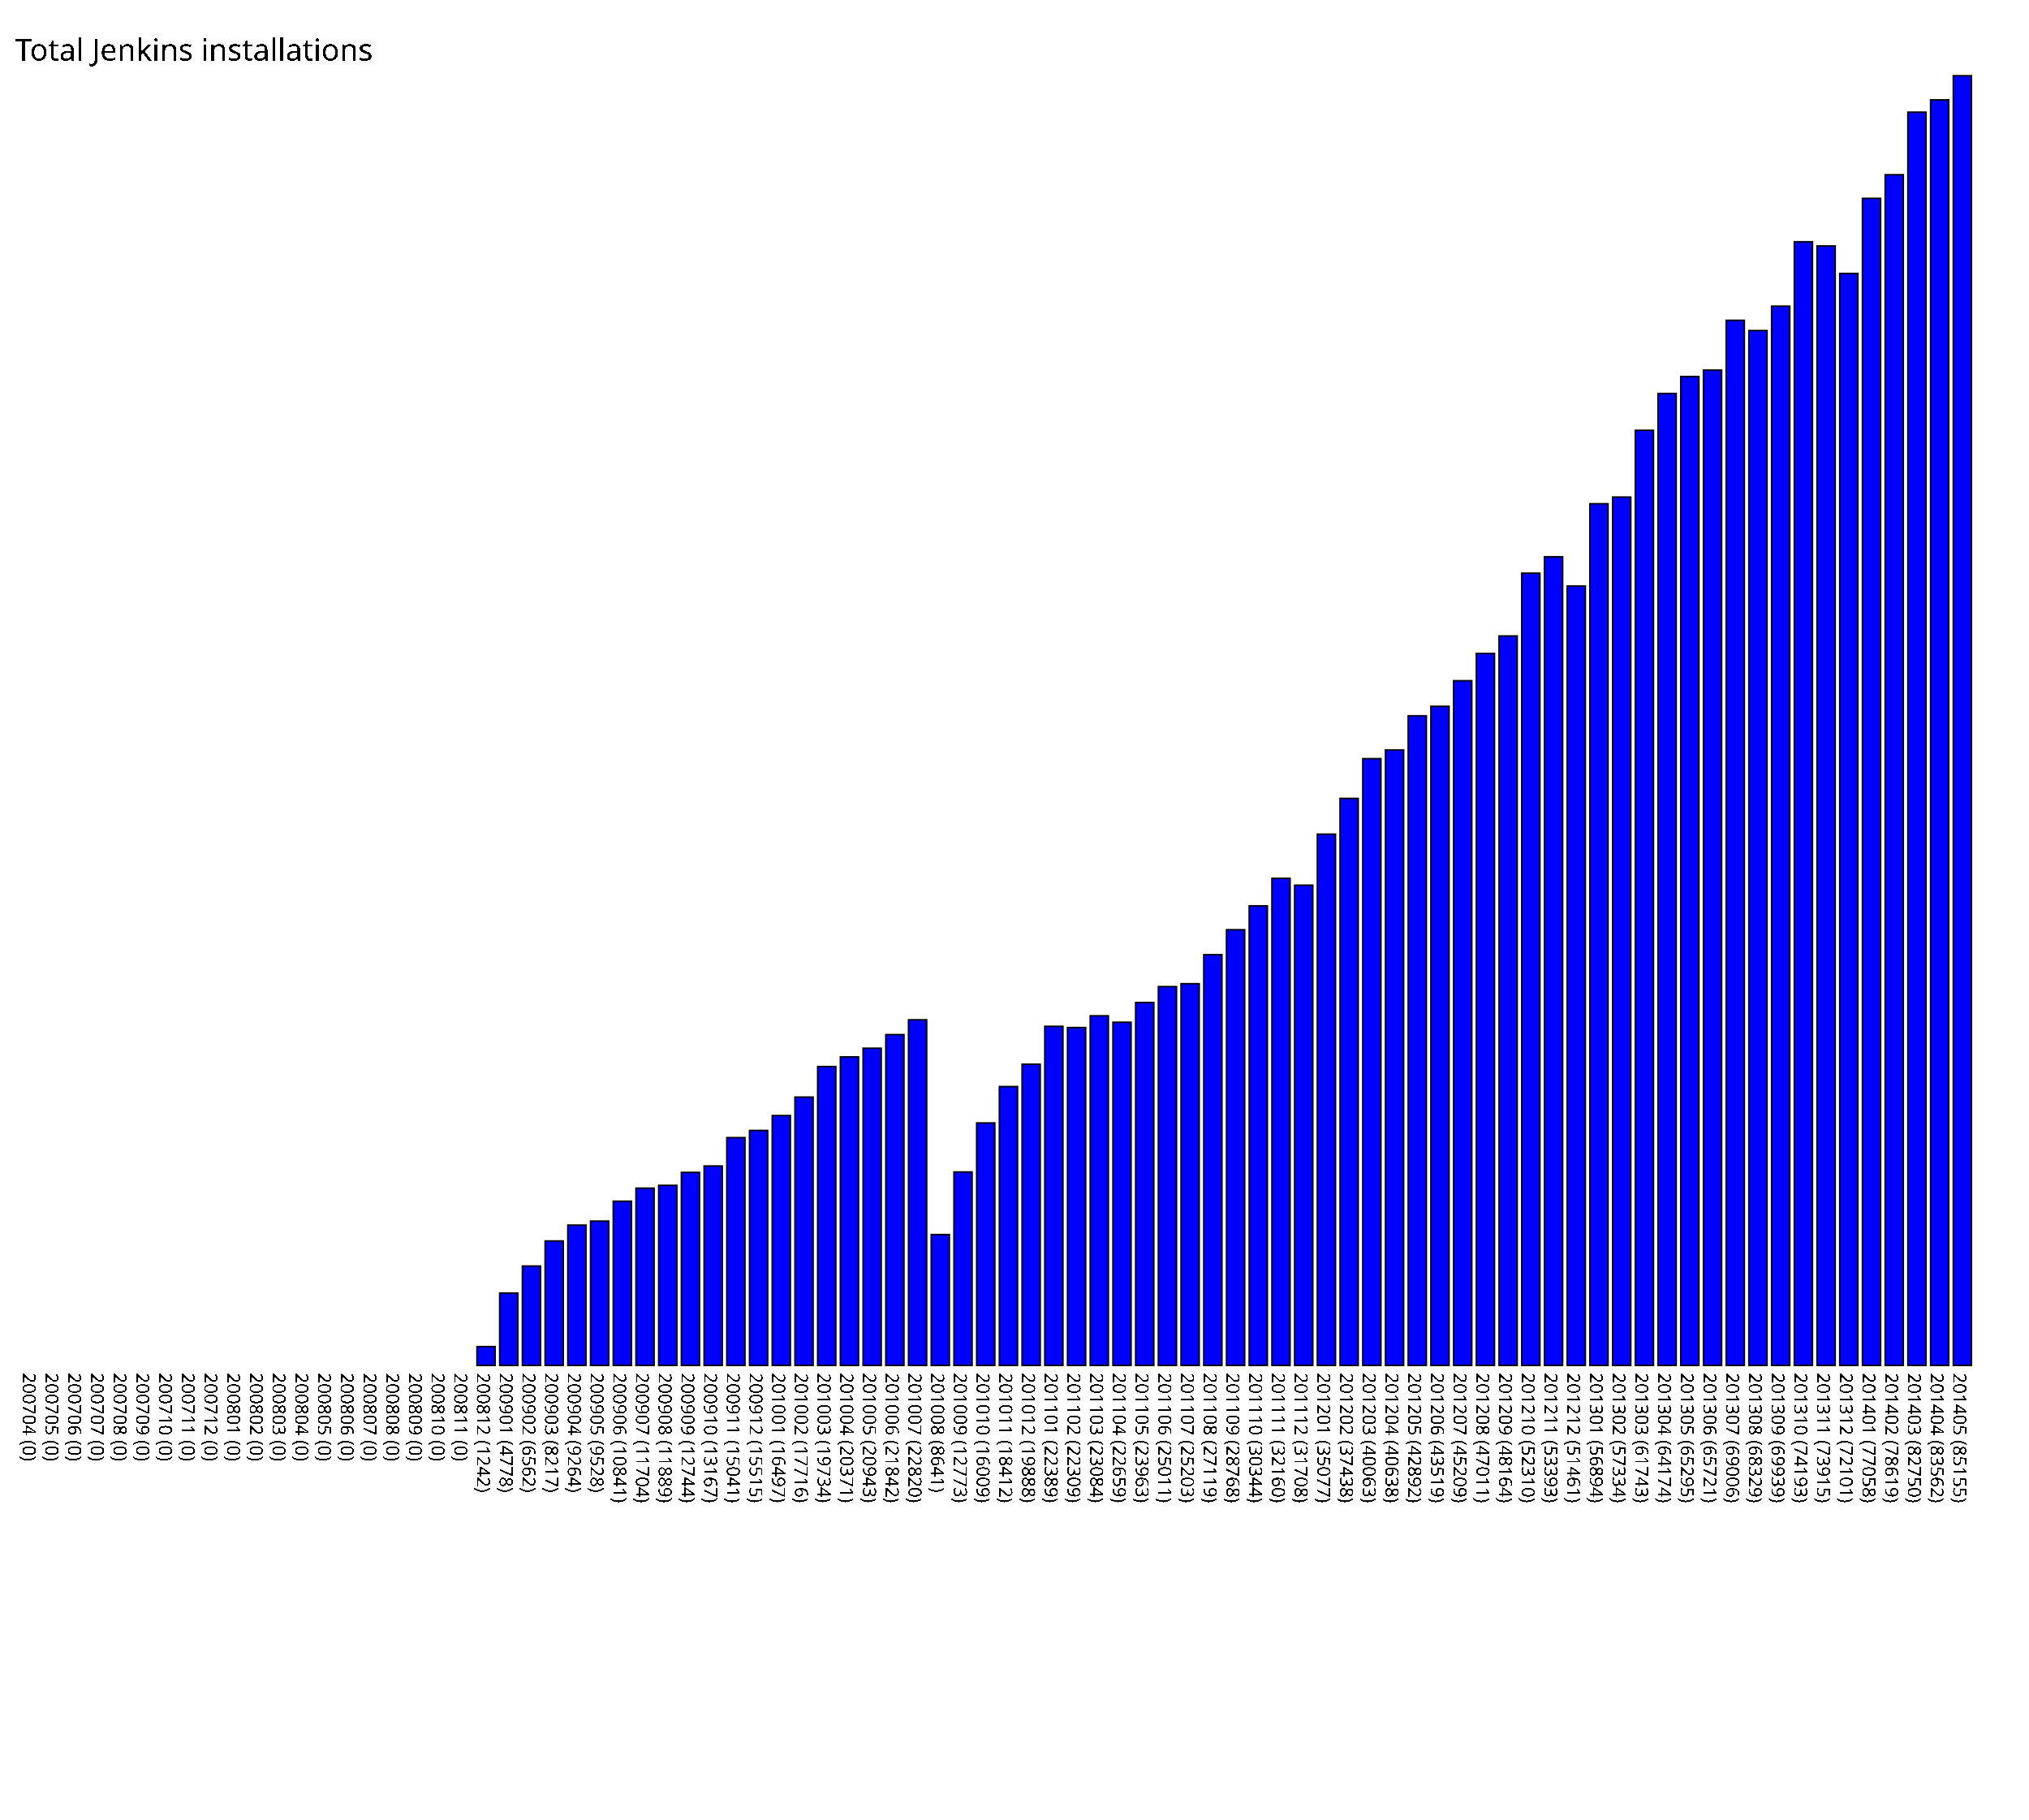
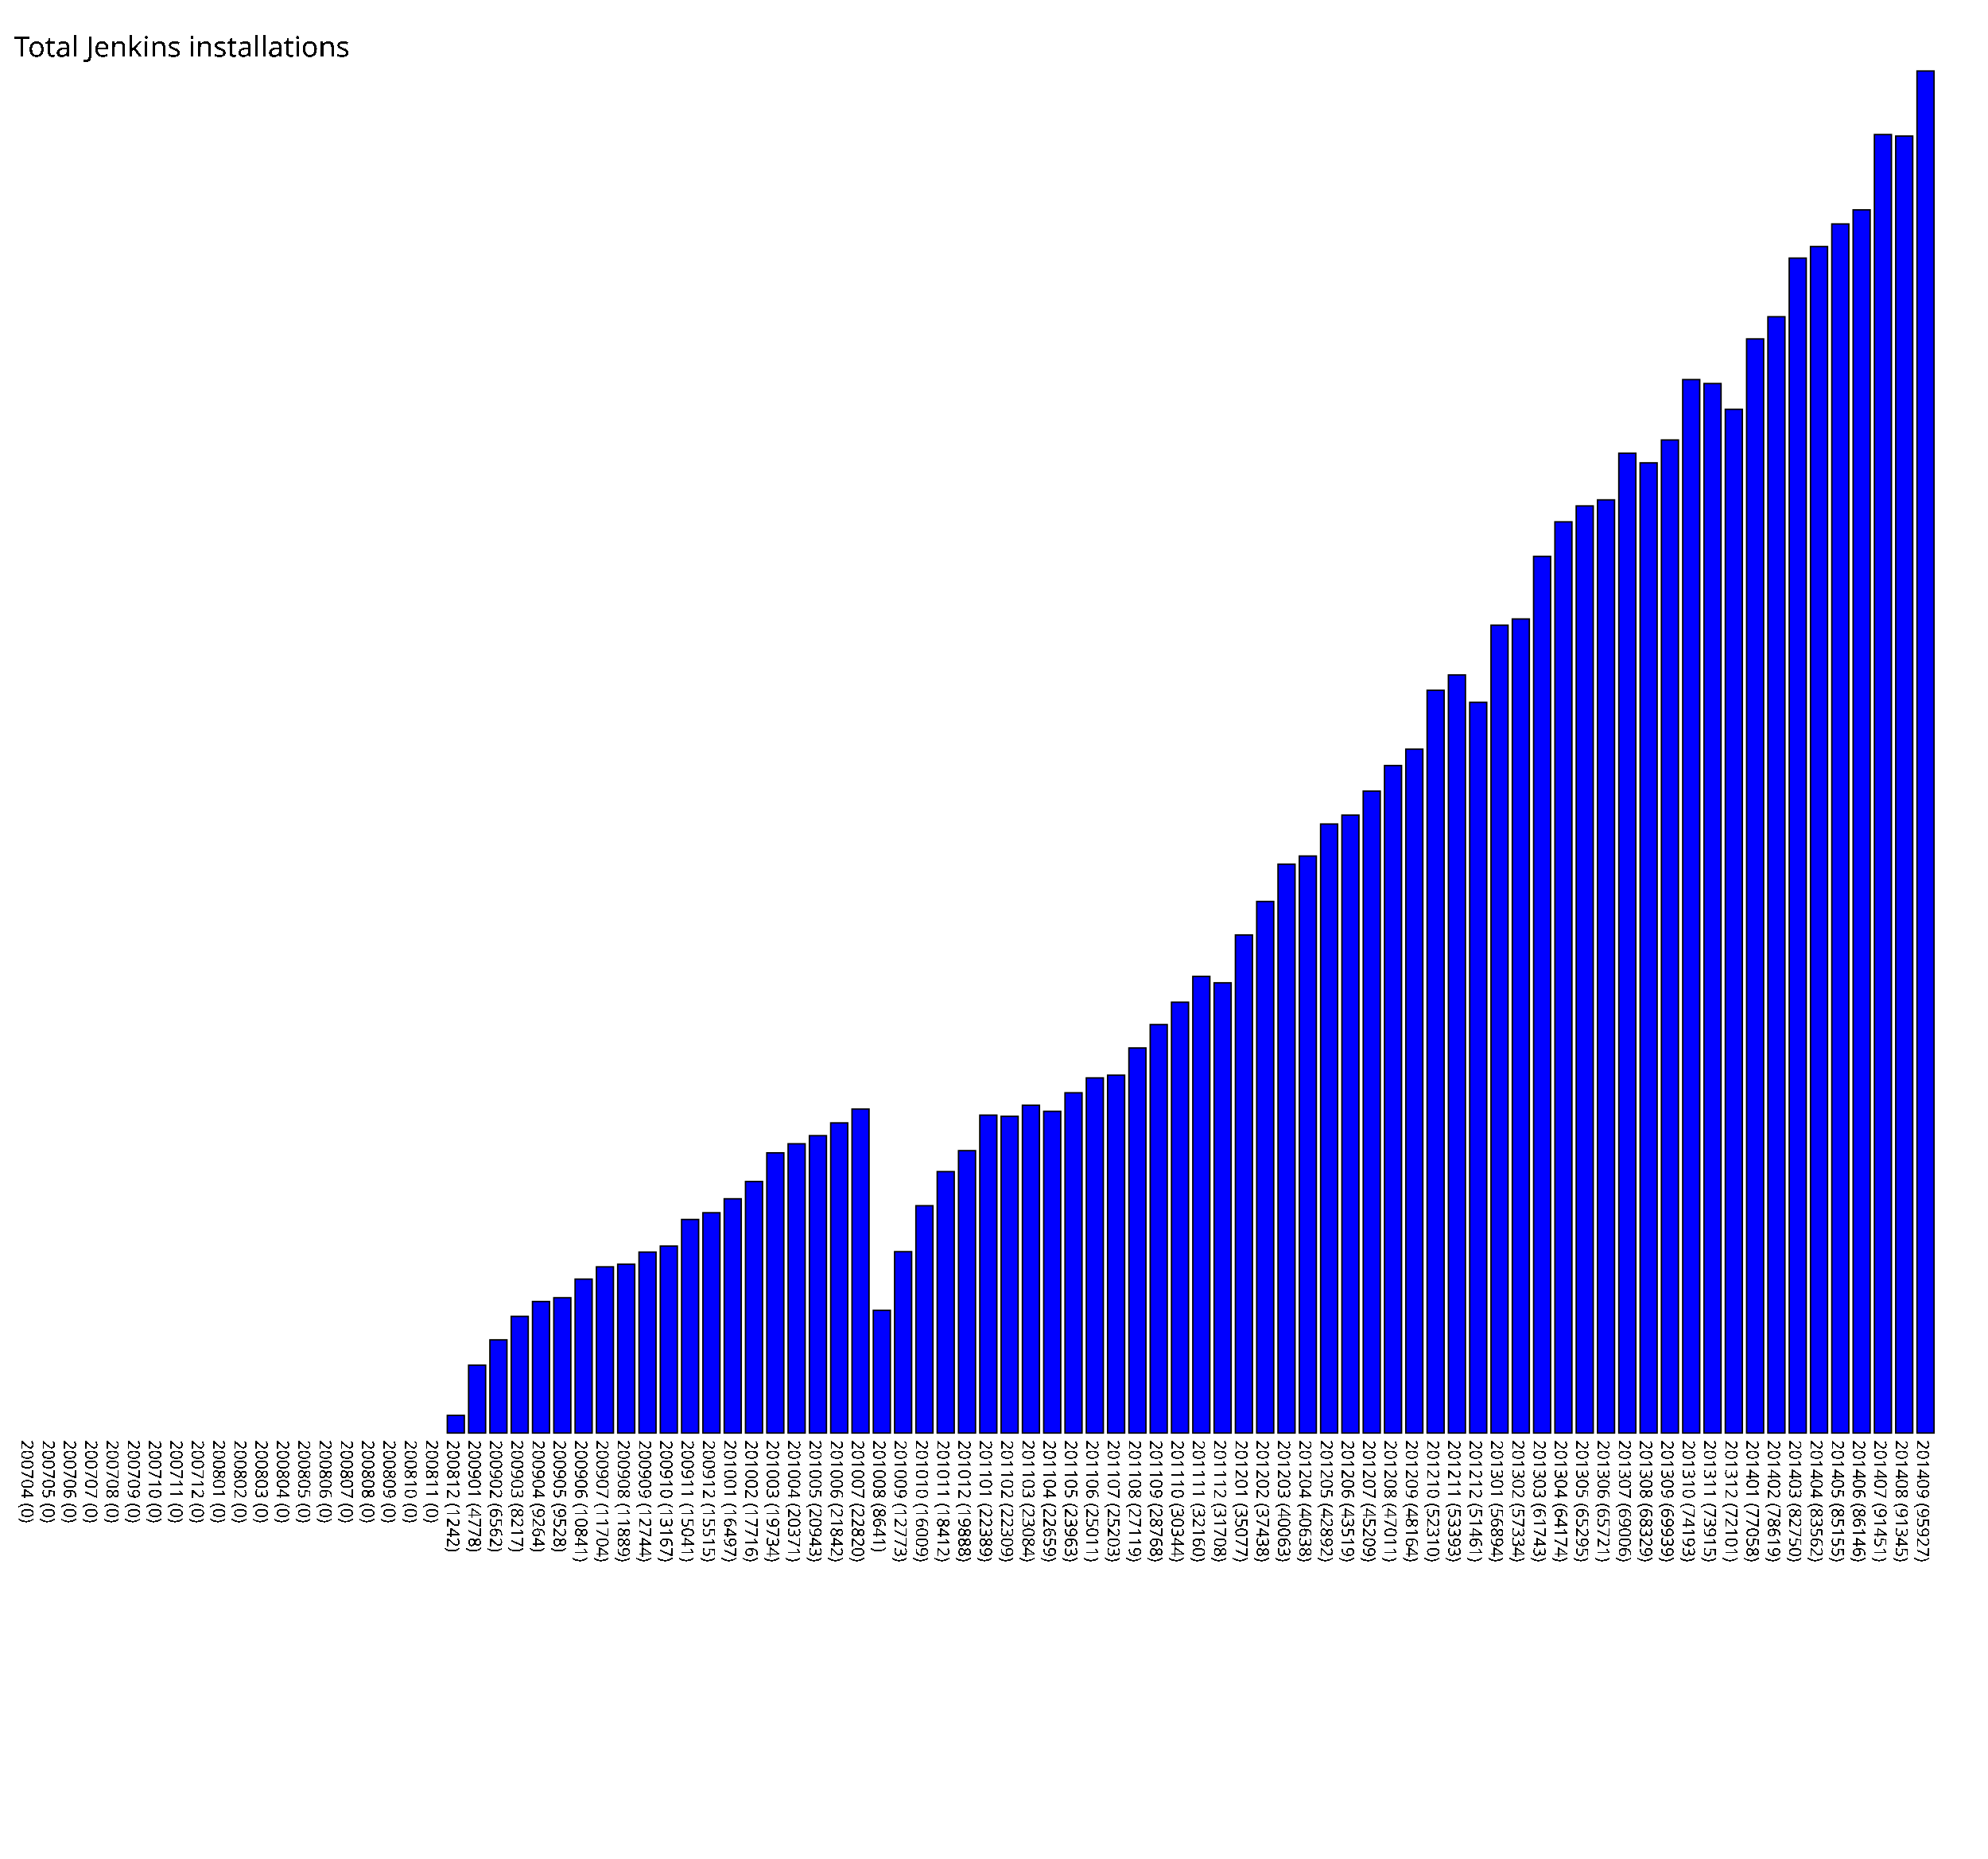
- <svg xmlns="http://www.w3.org/2000/svg" version="1.1" preserveAspectRatio="xMidYMid meet" viewBox="0 0 1340 1201.55">
-   <rect fill="blue" height="0" stroke="black" width="12" x="15" y="901.55" />
-   <text x="15" y="906.55" font-family="Tahoma" font-size="12" transform="rotate(90 15,906.55)" text-rendering="optimizeSpeed" fill="#000000;">200704 (0)</text>
-   <rect fill="blue" height="0" stroke="black" width="12" x="30" y="901.55" />
-   <text x="30" y="906.55" font-family="Tahoma" font-size="12" transform="rotate(90 30,906.55)" text-rendering="optimizeSpeed" fill="#000000;">200705 (0)</text>
-   <rect fill="blue" height="0" stroke="black" width="12" x="45" y="901.55" />
-   <text x="45" y="906.55" font-family="Tahoma" font-size="12" transform="rotate(90 45,906.55)" text-rendering="optimizeSpeed" fill="#000000;">200706 (0)</text>
-   <rect fill="blue" height="0" stroke="black" width="12" x="60" y="901.55" />
-   <text x="60" y="906.55" font-family="Tahoma" font-size="12" transform="rotate(90 60,906.55)" text-rendering="optimizeSpeed" fill="#000000;">200707 (0)</text>
-   <rect fill="blue" height="0" stroke="black" width="12" x="75" y="901.55" />
-   <text x="75" y="906.55" font-family="Tahoma" font-size="12" transform="rotate(90 75,906.55)" text-rendering="optimizeSpeed" fill="#000000;">200708 (0)</text>
-   <rect fill="blue" height="0" stroke="black" width="12" x="90" y="901.55" />
-   <text x="90" y="906.55" font-family="Tahoma" font-size="12" transform="rotate(90 90,906.55)" text-rendering="optimizeSpeed" fill="#000000;">200709 (0)</text>
-   <rect fill="blue" height="0" stroke="black" width="12" x="105" y="901.55" />
-   <text x="105" y="906.55" font-family="Tahoma" font-size="12" transform="rotate(90 105,906.55)" text-rendering="optimizeSpeed" fill="#000000;">200710 (0)</text>
-   <rect fill="blue" height="0" stroke="black" width="12" x="120" y="901.55" />
-   <text x="120" y="906.55" font-family="Tahoma" font-size="12" transform="rotate(90 120,906.55)" text-rendering="optimizeSpeed" fill="#000000;">200711 (0)</text>
-   <rect fill="blue" height="0" stroke="black" width="12" x="135" y="901.55" />
-   <text x="135" y="906.55" font-family="Tahoma" font-size="12" transform="rotate(90 135,906.55)" text-rendering="optimizeSpeed" fill="#000000;">200712 (0)</text>
-   <rect fill="blue" height="0" stroke="black" width="12" x="150" y="901.55" />
-   <text x="150" y="906.55" font-family="Tahoma" font-size="12" transform="rotate(90 150,906.55)" text-rendering="optimizeSpeed" fill="#000000;">200801 (0)</text>
-   <rect fill="blue" height="0" stroke="black" width="12" x="165" y="901.55" />
-   <text x="165" y="906.55" font-family="Tahoma" font-size="12" transform="rotate(90 165,906.55)" text-rendering="optimizeSpeed" fill="#000000;">200802 (0)</text>
-   <rect fill="blue" height="0" stroke="black" width="12" x="180" y="901.55" />
-   <text x="180" y="906.55" font-family="Tahoma" font-size="12" transform="rotate(90 180,906.55)" text-rendering="optimizeSpeed" fill="#000000;">200803 (0)</text>
-   <rect fill="blue" height="0" stroke="black" width="12" x="195" y="901.55" />
-   <text x="195" y="906.55" font-family="Tahoma" font-size="12" transform="rotate(90 195,906.55)" text-rendering="optimizeSpeed" fill="#000000;">200804 (0)</text>
-   <rect fill="blue" height="0" stroke="black" width="12" x="210" y="901.55" />
-   <text x="210" y="906.55" font-family="Tahoma" font-size="12" transform="rotate(90 210,906.55)" text-rendering="optimizeSpeed" fill="#000000;">200805 (0)</text>
-   <rect fill="blue" height="0" stroke="black" width="12" x="225" y="901.55" />
-   <text x="225" y="906.55" font-family="Tahoma" font-size="12" transform="rotate(90 225,906.55)" text-rendering="optimizeSpeed" fill="#000000;">200806 (0)</text>
-   <rect fill="blue" height="0" stroke="black" width="12" x="240" y="901.55" />
-   <text x="240" y="906.55" font-family="Tahoma" font-size="12" transform="rotate(90 240,906.55)" text-rendering="optimizeSpeed" fill="#000000;">200807 (0)</text>
-   <rect fill="blue" height="0" stroke="black" width="12" x="255" y="901.55" />
-   <text x="255" y="906.55" font-family="Tahoma" font-size="12" transform="rotate(90 255,906.55)" text-rendering="optimizeSpeed" fill="#000000;">200808 (0)</text>
-   <rect fill="blue" height="0" stroke="black" width="12" x="270" y="901.55" />
-   <text x="270" y="906.55" font-family="Tahoma" font-size="12" transform="rotate(90 270,906.55)" text-rendering="optimizeSpeed" fill="#000000;">200809 (0)</text>
-   <rect fill="blue" height="0" stroke="black" width="12" x="285" y="901.55" />
-   <text x="285" y="906.55" font-family="Tahoma" font-size="12" transform="rotate(90 285,906.55)" text-rendering="optimizeSpeed" fill="#000000;">200810 (0)</text>
-   <rect fill="blue" height="0" stroke="black" width="12" x="300" y="901.55" />
-   <text x="300" y="906.55" font-family="Tahoma" font-size="12" transform="rotate(90 300,906.55)" text-rendering="optimizeSpeed" fill="#000000;">200811 (0)</text>
-   <rect fill="blue" height="12.42" stroke="black" width="12" x="315" y="889.13" />
-   <text x="315" y="906.55" font-family="Tahoma" font-size="12" transform="rotate(90 315,906.55)" text-rendering="optimizeSpeed" fill="#000000;">200812 (1242)</text>
-   <rect fill="blue" height="47.78" stroke="black" width="12" x="330" y="853.77" />
-   <text x="330" y="906.55" font-family="Tahoma" font-size="12" transform="rotate(90 330,906.55)" text-rendering="optimizeSpeed" fill="#000000;">200901 (4778)</text>
-   <rect fill="blue" height="65.62" stroke="black" width="12" x="345" y="835.93" />
-   <text x="345" y="906.55" font-family="Tahoma" font-size="12" transform="rotate(90 345,906.55)" text-rendering="optimizeSpeed" fill="#000000;">200902 (6562)</text>
-   <rect fill="blue" height="82.17" stroke="black" width="12" x="360" y="819.38" />
-   <text x="360" y="906.55" font-family="Tahoma" font-size="12" transform="rotate(90 360,906.55)" text-rendering="optimizeSpeed" fill="#000000;">200903 (8217)</text>
-   <rect fill="blue" height="92.64" stroke="black" width="12" x="375" y="808.91" />
-   <text x="375" y="906.55" font-family="Tahoma" font-size="12" transform="rotate(90 375,906.55)" text-rendering="optimizeSpeed" fill="#000000;">200904 (9264)</text>
-   <rect fill="blue" height="95.28" stroke="black" width="12" x="390" y="806.27" />
-   <text x="390" y="906.55" font-family="Tahoma" font-size="12" transform="rotate(90 390,906.55)" text-rendering="optimizeSpeed" fill="#000000;">200905 (9528)</text>
-   <rect fill="blue" height="108.41" stroke="black" width="12" x="405" y="793.14" />
-   <text x="405" y="906.55" font-family="Tahoma" font-size="12" transform="rotate(90 405,906.55)" text-rendering="optimizeSpeed" fill="#000000;">200906 (10841)</text>
-   <rect fill="blue" height="117.04" stroke="black" width="12" x="420" y="784.51" />
-   <text x="420" y="906.55" font-family="Tahoma" font-size="12" transform="rotate(90 420,906.55)" text-rendering="optimizeSpeed" fill="#000000;">200907 (11704)</text>
-   <rect fill="blue" height="118.89" stroke="black" width="12" x="435" y="782.66" />
-   <text x="435" y="906.55" font-family="Tahoma" font-size="12" transform="rotate(90 435,906.55)" text-rendering="optimizeSpeed" fill="#000000;">200908 (11889)</text>
-   <rect fill="blue" height="127.44" stroke="black" width="12" x="450" y="774.11" />
-   <text x="450" y="906.55" font-family="Tahoma" font-size="12" transform="rotate(90 450,906.55)" text-rendering="optimizeSpeed" fill="#000000;">200909 (12744)</text>
-   <rect fill="blue" height="131.67" stroke="black" width="12" x="465" y="769.88" />
-   <text x="465" y="906.55" font-family="Tahoma" font-size="12" transform="rotate(90 465,906.55)" text-rendering="optimizeSpeed" fill="#000000;">200910 (13167)</text>
-   <rect fill="blue" height="150.41" stroke="black" width="12" x="480" y="751.14" />
-   <text x="480" y="906.55" font-family="Tahoma" font-size="12" transform="rotate(90 480,906.55)" text-rendering="optimizeSpeed" fill="#000000;">200911 (15041)</text>
-   <rect fill="blue" height="155.15" stroke="black" width="12" x="495" y="746.40" />
-   <text x="495" y="906.55" font-family="Tahoma" font-size="12" transform="rotate(90 495,906.55)" text-rendering="optimizeSpeed" fill="#000000;">200912 (15515)</text>
-   <rect fill="blue" height="164.97" stroke="black" width="12" x="510" y="736.58" />
-   <text x="510" y="906.55" font-family="Tahoma" font-size="12" transform="rotate(90 510,906.55)" text-rendering="optimizeSpeed" fill="#000000;">201001 (16497)</text>
-   <rect fill="blue" height="177.16" stroke="black" width="12" x="525" y="724.39" />
-   <text x="525" y="906.55" font-family="Tahoma" font-size="12" transform="rotate(90 525,906.55)" text-rendering="optimizeSpeed" fill="#000000;">201002 (17716)</text>
-   <rect fill="blue" height="197.34" stroke="black" width="12" x="540" y="704.21" />
-   <text x="540" y="906.55" font-family="Tahoma" font-size="12" transform="rotate(90 540,906.55)" text-rendering="optimizeSpeed" fill="#000000;">201003 (19734)</text>
-   <rect fill="blue" height="203.71" stroke="black" width="12" x="555" y="697.84" />
-   <text x="555" y="906.55" font-family="Tahoma" font-size="12" transform="rotate(90 555,906.55)" text-rendering="optimizeSpeed" fill="#000000;">201004 (20371)</text>
-   <rect fill="blue" height="209.43" stroke="black" width="12" x="570" y="692.12" />
-   <text x="570" y="906.55" font-family="Tahoma" font-size="12" transform="rotate(90 570,906.55)" text-rendering="optimizeSpeed" fill="#000000;">201005 (20943)</text>
-   <rect fill="blue" height="218.42" stroke="black" width="12" x="585" y="683.13" />
-   <text x="585" y="906.55" font-family="Tahoma" font-size="12" transform="rotate(90 585,906.55)" text-rendering="optimizeSpeed" fill="#000000;">201006 (21842)</text>
-   <rect fill="blue" height="228.2" stroke="black" width="12" x="600" y="673.35" />
-   <text x="600" y="906.55" font-family="Tahoma" font-size="12" transform="rotate(90 600,906.55)" text-rendering="optimizeSpeed" fill="#000000;">201007 (22820)</text>
-   <rect fill="blue" height="86.41" stroke="black" width="12" x="615" y="815.14" />
-   <text x="615" y="906.55" font-family="Tahoma" font-size="12" transform="rotate(90 615,906.55)" text-rendering="optimizeSpeed" fill="#000000;">201008 (8641)</text>
-   <rect fill="blue" height="127.73" stroke="black" width="12" x="630" y="773.82" />
-   <text x="630" y="906.55" font-family="Tahoma" font-size="12" transform="rotate(90 630,906.55)" text-rendering="optimizeSpeed" fill="#000000;">201009 (12773)</text>
-   <rect fill="blue" height="160.09" stroke="black" width="12" x="645" y="741.46" />
-   <text x="645" y="906.55" font-family="Tahoma" font-size="12" transform="rotate(90 645,906.55)" text-rendering="optimizeSpeed" fill="#000000;">201010 (16009)</text>
-   <rect fill="blue" height="184.12" stroke="black" width="12" x="660" y="717.43" />
-   <text x="660" y="906.55" font-family="Tahoma" font-size="12" transform="rotate(90 660,906.55)" text-rendering="optimizeSpeed" fill="#000000;">201011 (18412)</text>
-   <rect fill="blue" height="198.88" stroke="black" width="12" x="675" y="702.67" />
-   <text x="675" y="906.55" font-family="Tahoma" font-size="12" transform="rotate(90 675,906.55)" text-rendering="optimizeSpeed" fill="#000000;">201012 (19888)</text>
-   <rect fill="blue" height="223.89" stroke="black" width="12" x="690" y="677.66" />
-   <text x="690" y="906.55" font-family="Tahoma" font-size="12" transform="rotate(90 690,906.55)" text-rendering="optimizeSpeed" fill="#000000;">201101 (22389)</text>
-   <rect fill="blue" height="223.09" stroke="black" width="12" x="705" y="678.46" />
-   <text x="705" y="906.55" font-family="Tahoma" font-size="12" transform="rotate(90 705,906.55)" text-rendering="optimizeSpeed" fill="#000000;">201102 (22309)</text>
-   <rect fill="blue" height="230.84" stroke="black" width="12" x="720" y="670.71" />
-   <text x="720" y="906.55" font-family="Tahoma" font-size="12" transform="rotate(90 720,906.55)" text-rendering="optimizeSpeed" fill="#000000;">201103 (23084)</text>
-   <rect fill="blue" height="226.59" stroke="black" width="12" x="735" y="674.96" />
-   <text x="735" y="906.55" font-family="Tahoma" font-size="12" transform="rotate(90 735,906.55)" text-rendering="optimizeSpeed" fill="#000000;">201104 (22659)</text>
-   <rect fill="blue" height="239.63" stroke="black" width="12" x="750" y="661.92" />
-   <text x="750" y="906.55" font-family="Tahoma" font-size="12" transform="rotate(90 750,906.55)" text-rendering="optimizeSpeed" fill="#000000;">201105 (23963)</text>
-   <rect fill="blue" height="250.11" stroke="black" width="12" x="765" y="651.44" />
-   <text x="765" y="906.55" font-family="Tahoma" font-size="12" transform="rotate(90 765,906.55)" text-rendering="optimizeSpeed" fill="#000000;">201106 (25011)</text>
-   <rect fill="blue" height="252.03" stroke="black" width="12" x="780" y="649.52" />
-   <text x="780" y="906.55" font-family="Tahoma" font-size="12" transform="rotate(90 780,906.55)" text-rendering="optimizeSpeed" fill="#000000;">201107 (25203)</text>
-   <rect fill="blue" height="271.19" stroke="black" width="12" x="795" y="630.36" />
-   <text x="795" y="906.55" font-family="Tahoma" font-size="12" transform="rotate(90 795,906.55)" text-rendering="optimizeSpeed" fill="#000000;">201108 (27119)</text>
-   <rect fill="blue" height="287.68" stroke="black" width="12" x="810" y="613.87" />
-   <text x="810" y="906.55" font-family="Tahoma" font-size="12" transform="rotate(90 810,906.55)" text-rendering="optimizeSpeed" fill="#000000;">201109 (28768)</text>
-   <rect fill="blue" height="303.44" stroke="black" width="12" x="825" y="598.11" />
-   <text x="825" y="906.55" font-family="Tahoma" font-size="12" transform="rotate(90 825,906.55)" text-rendering="optimizeSpeed" fill="#000000;">201110 (30344)</text>
-   <rect fill="blue" height="321.6" stroke="black" width="12" x="840" y="579.95" />
-   <text x="840" y="906.55" font-family="Tahoma" font-size="12" transform="rotate(90 840,906.55)" text-rendering="optimizeSpeed" fill="#000000;">201111 (32160)</text>
-   <rect fill="blue" height="317.08" stroke="black" width="12" x="855" y="584.47" />
-   <text x="855" y="906.55" font-family="Tahoma" font-size="12" transform="rotate(90 855,906.55)" text-rendering="optimizeSpeed" fill="#000000;">201112 (31708)</text>
-   <rect fill="blue" height="350.77" stroke="black" width="12" x="870" y="550.78" />
-   <text x="870" y="906.55" font-family="Tahoma" font-size="12" transform="rotate(90 870,906.55)" text-rendering="optimizeSpeed" fill="#000000;">201201 (35077)</text>
-   <rect fill="blue" height="374.38" stroke="black" width="12" x="885" y="527.17" />
-   <text x="885" y="906.55" font-family="Tahoma" font-size="12" transform="rotate(90 885,906.55)" text-rendering="optimizeSpeed" fill="#000000;">201202 (37438)</text>
-   <rect fill="blue" height="400.63" stroke="black" width="12" x="900" y="500.92" />
-   <text x="900" y="906.55" font-family="Tahoma" font-size="12" transform="rotate(90 900,906.55)" text-rendering="optimizeSpeed" fill="#000000;">201203 (40063)</text>
-   <rect fill="blue" height="406.38" stroke="black" width="12" x="915" y="495.17" />
-   <text x="915" y="906.55" font-family="Tahoma" font-size="12" transform="rotate(90 915,906.55)" text-rendering="optimizeSpeed" fill="#000000;">201204 (40638)</text>
-   <rect fill="blue" height="428.92" stroke="black" width="12" x="930" y="472.63" />
-   <text x="930" y="906.55" font-family="Tahoma" font-size="12" transform="rotate(90 930,906.55)" text-rendering="optimizeSpeed" fill="#000000;">201205 (42892)</text>
-   <rect fill="blue" height="435.19" stroke="black" width="12" x="945" y="466.36" />
-   <text x="945" y="906.55" font-family="Tahoma" font-size="12" transform="rotate(90 945,906.55)" text-rendering="optimizeSpeed" fill="#000000;">201206 (43519)</text>
-   <rect fill="blue" height="452.09" stroke="black" width="12" x="960" y="449.46" />
-   <text x="960" y="906.55" font-family="Tahoma" font-size="12" transform="rotate(90 960,906.55)" text-rendering="optimizeSpeed" fill="#000000;">201207 (45209)</text>
-   <rect fill="blue" height="470.11" stroke="black" width="12" x="975" y="431.44" />
-   <text x="975" y="906.55" font-family="Tahoma" font-size="12" transform="rotate(90 975,906.55)" text-rendering="optimizeSpeed" fill="#000000;">201208 (47011)</text>
-   <rect fill="blue" height="481.64" stroke="black" width="12" x="990" y="419.91" />
-   <text x="990" y="906.55" font-family="Tahoma" font-size="12" transform="rotate(90 990,906.55)" text-rendering="optimizeSpeed" fill="#000000;">201209 (48164)</text>
-   <rect fill="blue" height="523.1" stroke="black" width="12" x="1005" y="378.45" />
-   <text x="1005" y="906.55" font-family="Tahoma" font-size="12" transform="rotate(90 1005,906.55)" text-rendering="optimizeSpeed" fill="#000000;">201210 (52310)</text>
-   <rect fill="blue" height="533.93" stroke="black" width="12" x="1020" y="367.62" />
-   <text x="1020" y="906.55" font-family="Tahoma" font-size="12" transform="rotate(90 1020,906.55)" text-rendering="optimizeSpeed" fill="#000000;">201211 (53393)</text>
-   <rect fill="blue" height="514.61" stroke="black" width="12" x="1035" y="386.94" />
-   <text x="1035" y="906.55" font-family="Tahoma" font-size="12" transform="rotate(90 1035,906.55)" text-rendering="optimizeSpeed" fill="#000000;">201212 (51461)</text>
-   <rect fill="blue" height="568.94" stroke="black" width="12" x="1050" y="332.61" />
-   <text x="1050" y="906.55" font-family="Tahoma" font-size="12" transform="rotate(90 1050,906.55)" text-rendering="optimizeSpeed" fill="#000000;">201301 (56894)</text>
-   <rect fill="blue" height="573.34" stroke="black" width="12" x="1065" y="328.21" />
-   <text x="1065" y="906.55" font-family="Tahoma" font-size="12" transform="rotate(90 1065,906.55)" text-rendering="optimizeSpeed" fill="#000000;">201302 (57334)</text>
-   <rect fill="blue" height="617.43" stroke="black" width="12" x="1080" y="284.12" />
-   <text x="1080" y="906.55" font-family="Tahoma" font-size="12" transform="rotate(90 1080,906.55)" text-rendering="optimizeSpeed" fill="#000000;">201303 (61743)</text>
-   <rect fill="blue" height="641.74" stroke="black" width="12" x="1095" y="259.81" />
-   <text x="1095" y="906.55" font-family="Tahoma" font-size="12" transform="rotate(90 1095,906.55)" text-rendering="optimizeSpeed" fill="#000000;">201304 (64174)</text>
-   <rect fill="blue" height="652.95" stroke="black" width="12" x="1110" y="248.60" />
-   <text x="1110" y="906.55" font-family="Tahoma" font-size="12" transform="rotate(90 1110,906.55)" text-rendering="optimizeSpeed" fill="#000000;">201305 (65295)</text>
-   <rect fill="blue" height="657.21" stroke="black" width="12" x="1125" y="244.34" />
-   <text x="1125" y="906.55" font-family="Tahoma" font-size="12" transform="rotate(90 1125,906.55)" text-rendering="optimizeSpeed" fill="#000000;">201306 (65721)</text>
-   <rect fill="blue" height="690.06" stroke="black" width="12" x="1140" y="211.49" />
-   <text x="1140" y="906.55" font-family="Tahoma" font-size="12" transform="rotate(90 1140,906.55)" text-rendering="optimizeSpeed" fill="#000000;">201307 (69006)</text>
-   <rect fill="blue" height="683.29" stroke="black" width="12" x="1155" y="218.26" />
-   <text x="1155" y="906.55" font-family="Tahoma" font-size="12" transform="rotate(90 1155,906.55)" text-rendering="optimizeSpeed" fill="#000000;">201308 (68329)</text>
-   <rect fill="blue" height="699.39" stroke="black" width="12" x="1170" y="202.16" />
-   <text x="1170" y="906.55" font-family="Tahoma" font-size="12" transform="rotate(90 1170,906.55)" text-rendering="optimizeSpeed" fill="#000000;">201309 (69939)</text>
-   <rect fill="blue" height="741.93" stroke="black" width="12" x="1185" y="159.62" />
-   <text x="1185" y="906.55" font-family="Tahoma" font-size="12" transform="rotate(90 1185,906.55)" text-rendering="optimizeSpeed" fill="#000000;">201310 (74193)</text>
-   <rect fill="blue" height="739.15" stroke="black" width="12" x="1200" y="162.40" />
-   <text x="1200" y="906.55" font-family="Tahoma" font-size="12" transform="rotate(90 1200,906.55)" text-rendering="optimizeSpeed" fill="#000000;">201311 (73915)</text>
-   <rect fill="blue" height="721.01" stroke="black" width="12" x="1215" y="180.54" />
-   <text x="1215" y="906.55" font-family="Tahoma" font-size="12" transform="rotate(90 1215,906.55)" text-rendering="optimizeSpeed" fill="#000000;">201312 (72101)</text>
-   <rect fill="blue" height="770.58" stroke="black" width="12" x="1230" y="130.97" />
-   <text x="1230" y="906.55" font-family="Tahoma" font-size="12" transform="rotate(90 1230,906.55)" text-rendering="optimizeSpeed" fill="#000000;">201401 (77058)</text>
-   <rect fill="blue" height="786.19" stroke="black" width="12" x="1245" y="115.36" />
-   <text x="1245" y="906.55" font-family="Tahoma" font-size="12" transform="rotate(90 1245,906.55)" text-rendering="optimizeSpeed" fill="#000000;">201402 (78619)</text>
-   <rect fill="blue" height="827.5" stroke="black" width="12" x="1260" y="74.05" />
-   <text x="1260" y="906.55" font-family="Tahoma" font-size="12" transform="rotate(90 1260,906.55)" text-rendering="optimizeSpeed" fill="#000000;">201403 (82750)</text>
-   <rect fill="blue" height="835.62" stroke="black" width="12" x="1275" y="65.93" />
-   <text x="1275" y="906.55" font-family="Tahoma" font-size="12" transform="rotate(90 1275,906.55)" text-rendering="optimizeSpeed" fill="#000000;">201404 (83562)</text>
-   <rect fill="blue" height="851.55" stroke="black" width="12" x="1290" y="50.00" />
-   <text x="1290" y="906.55" font-family="Tahoma" font-size="12" transform="rotate(90 1290,906.55)" text-rendering="optimizeSpeed" fill="#000000;">201405 (85155)</text>
+ <svg xmlns="http://www.w3.org/2000/svg" version="1.1" preserveAspectRatio="xMidYMid meet" viewBox="0 0 1400 1309.27">
+   <rect fill="blue" height="0" stroke="black" width="12" x="15" y="1009.27" />
+   <text x="15" y="1014.27" font-family="Tahoma" font-size="12" transform="rotate(90 15,1014.27)" text-rendering="optimizeSpeed" fill="#000000;">200704 (0)</text>
+   <rect fill="blue" height="0" stroke="black" width="12" x="30" y="1009.27" />
+   <text x="30" y="1014.27" font-family="Tahoma" font-size="12" transform="rotate(90 30,1014.27)" text-rendering="optimizeSpeed" fill="#000000;">200705 (0)</text>
+   <rect fill="blue" height="0" stroke="black" width="12" x="45" y="1009.27" />
+   <text x="45" y="1014.27" font-family="Tahoma" font-size="12" transform="rotate(90 45,1014.27)" text-rendering="optimizeSpeed" fill="#000000;">200706 (0)</text>
+   <rect fill="blue" height="0" stroke="black" width="12" x="60" y="1009.27" />
+   <text x="60" y="1014.27" font-family="Tahoma" font-size="12" transform="rotate(90 60,1014.27)" text-rendering="optimizeSpeed" fill="#000000;">200707 (0)</text>
+   <rect fill="blue" height="0" stroke="black" width="12" x="75" y="1009.27" />
+   <text x="75" y="1014.27" font-family="Tahoma" font-size="12" transform="rotate(90 75,1014.27)" text-rendering="optimizeSpeed" fill="#000000;">200708 (0)</text>
+   <rect fill="blue" height="0" stroke="black" width="12" x="90" y="1009.27" />
+   <text x="90" y="1014.27" font-family="Tahoma" font-size="12" transform="rotate(90 90,1014.27)" text-rendering="optimizeSpeed" fill="#000000;">200709 (0)</text>
+   <rect fill="blue" height="0" stroke="black" width="12" x="105" y="1009.27" />
+   <text x="105" y="1014.27" font-family="Tahoma" font-size="12" transform="rotate(90 105,1014.27)" text-rendering="optimizeSpeed" fill="#000000;">200710 (0)</text>
+   <rect fill="blue" height="0" stroke="black" width="12" x="120" y="1009.27" />
+   <text x="120" y="1014.27" font-family="Tahoma" font-size="12" transform="rotate(90 120,1014.27)" text-rendering="optimizeSpeed" fill="#000000;">200711 (0)</text>
+   <rect fill="blue" height="0" stroke="black" width="12" x="135" y="1009.27" />
+   <text x="135" y="1014.27" font-family="Tahoma" font-size="12" transform="rotate(90 135,1014.27)" text-rendering="optimizeSpeed" fill="#000000;">200712 (0)</text>
+   <rect fill="blue" height="0" stroke="black" width="12" x="150" y="1009.27" />
+   <text x="150" y="1014.27" font-family="Tahoma" font-size="12" transform="rotate(90 150,1014.27)" text-rendering="optimizeSpeed" fill="#000000;">200801 (0)</text>
+   <rect fill="blue" height="0" stroke="black" width="12" x="165" y="1009.27" />
+   <text x="165" y="1014.27" font-family="Tahoma" font-size="12" transform="rotate(90 165,1014.27)" text-rendering="optimizeSpeed" fill="#000000;">200802 (0)</text>
+   <rect fill="blue" height="0" stroke="black" width="12" x="180" y="1009.27" />
+   <text x="180" y="1014.27" font-family="Tahoma" font-size="12" transform="rotate(90 180,1014.27)" text-rendering="optimizeSpeed" fill="#000000;">200803 (0)</text>
+   <rect fill="blue" height="0" stroke="black" width="12" x="195" y="1009.27" />
+   <text x="195" y="1014.27" font-family="Tahoma" font-size="12" transform="rotate(90 195,1014.27)" text-rendering="optimizeSpeed" fill="#000000;">200804 (0)</text>
+   <rect fill="blue" height="0" stroke="black" width="12" x="210" y="1009.27" />
+   <text x="210" y="1014.27" font-family="Tahoma" font-size="12" transform="rotate(90 210,1014.27)" text-rendering="optimizeSpeed" fill="#000000;">200805 (0)</text>
+   <rect fill="blue" height="0" stroke="black" width="12" x="225" y="1009.27" />
+   <text x="225" y="1014.27" font-family="Tahoma" font-size="12" transform="rotate(90 225,1014.27)" text-rendering="optimizeSpeed" fill="#000000;">200806 (0)</text>
+   <rect fill="blue" height="0" stroke="black" width="12" x="240" y="1009.27" />
+   <text x="240" y="1014.27" font-family="Tahoma" font-size="12" transform="rotate(90 240,1014.27)" text-rendering="optimizeSpeed" fill="#000000;">200807 (0)</text>
+   <rect fill="blue" height="0" stroke="black" width="12" x="255" y="1009.27" />
+   <text x="255" y="1014.27" font-family="Tahoma" font-size="12" transform="rotate(90 255,1014.27)" text-rendering="optimizeSpeed" fill="#000000;">200808 (0)</text>
+   <rect fill="blue" height="0" stroke="black" width="12" x="270" y="1009.27" />
+   <text x="270" y="1014.27" font-family="Tahoma" font-size="12" transform="rotate(90 270,1014.27)" text-rendering="optimizeSpeed" fill="#000000;">200809 (0)</text>
+   <rect fill="blue" height="0" stroke="black" width="12" x="285" y="1009.27" />
+   <text x="285" y="1014.27" font-family="Tahoma" font-size="12" transform="rotate(90 285,1014.27)" text-rendering="optimizeSpeed" fill="#000000;">200810 (0)</text>
+   <rect fill="blue" height="0" stroke="black" width="12" x="300" y="1009.27" />
+   <text x="300" y="1014.27" font-family="Tahoma" font-size="12" transform="rotate(90 300,1014.27)" text-rendering="optimizeSpeed" fill="#000000;">200811 (0)</text>
+   <rect fill="blue" height="12.42" stroke="black" width="12" x="315" y="996.85" />
+   <text x="315" y="1014.27" font-family="Tahoma" font-size="12" transform="rotate(90 315,1014.27)" text-rendering="optimizeSpeed" fill="#000000;">200812 (1242)</text>
+   <rect fill="blue" height="47.78" stroke="black" width="12" x="330" y="961.49" />
+   <text x="330" y="1014.27" font-family="Tahoma" font-size="12" transform="rotate(90 330,1014.27)" text-rendering="optimizeSpeed" fill="#000000;">200901 (4778)</text>
+   <rect fill="blue" height="65.62" stroke="black" width="12" x="345" y="943.65" />
+   <text x="345" y="1014.27" font-family="Tahoma" font-size="12" transform="rotate(90 345,1014.27)" text-rendering="optimizeSpeed" fill="#000000;">200902 (6562)</text>
+   <rect fill="blue" height="82.17" stroke="black" width="12" x="360" y="927.10" />
+   <text x="360" y="1014.27" font-family="Tahoma" font-size="12" transform="rotate(90 360,1014.27)" text-rendering="optimizeSpeed" fill="#000000;">200903 (8217)</text>
+   <rect fill="blue" height="92.64" stroke="black" width="12" x="375" y="916.63" />
+   <text x="375" y="1014.27" font-family="Tahoma" font-size="12" transform="rotate(90 375,1014.27)" text-rendering="optimizeSpeed" fill="#000000;">200904 (9264)</text>
+   <rect fill="blue" height="95.28" stroke="black" width="12" x="390" y="913.99" />
+   <text x="390" y="1014.27" font-family="Tahoma" font-size="12" transform="rotate(90 390,1014.27)" text-rendering="optimizeSpeed" fill="#000000;">200905 (9528)</text>
+   <rect fill="blue" height="108.41" stroke="black" width="12" x="405" y="900.86" />
+   <text x="405" y="1014.27" font-family="Tahoma" font-size="12" transform="rotate(90 405,1014.27)" text-rendering="optimizeSpeed" fill="#000000;">200906 (10841)</text>
+   <rect fill="blue" height="117.04" stroke="black" width="12" x="420" y="892.23" />
+   <text x="420" y="1014.27" font-family="Tahoma" font-size="12" transform="rotate(90 420,1014.27)" text-rendering="optimizeSpeed" fill="#000000;">200907 (11704)</text>
+   <rect fill="blue" height="118.89" stroke="black" width="12" x="435" y="890.38" />
+   <text x="435" y="1014.27" font-family="Tahoma" font-size="12" transform="rotate(90 435,1014.27)" text-rendering="optimizeSpeed" fill="#000000;">200908 (11889)</text>
+   <rect fill="blue" height="127.44" stroke="black" width="12" x="450" y="881.83" />
+   <text x="450" y="1014.27" font-family="Tahoma" font-size="12" transform="rotate(90 450,1014.27)" text-rendering="optimizeSpeed" fill="#000000;">200909 (12744)</text>
+   <rect fill="blue" height="131.67" stroke="black" width="12" x="465" y="877.60" />
+   <text x="465" y="1014.27" font-family="Tahoma" font-size="12" transform="rotate(90 465,1014.27)" text-rendering="optimizeSpeed" fill="#000000;">200910 (13167)</text>
+   <rect fill="blue" height="150.41" stroke="black" width="12" x="480" y="858.86" />
+   <text x="480" y="1014.27" font-family="Tahoma" font-size="12" transform="rotate(90 480,1014.27)" text-rendering="optimizeSpeed" fill="#000000;">200911 (15041)</text>
+   <rect fill="blue" height="155.15" stroke="black" width="12" x="495" y="854.12" />
+   <text x="495" y="1014.27" font-family="Tahoma" font-size="12" transform="rotate(90 495,1014.27)" text-rendering="optimizeSpeed" fill="#000000;">200912 (15515)</text>
+   <rect fill="blue" height="164.97" stroke="black" width="12" x="510" y="844.30" />
+   <text x="510" y="1014.27" font-family="Tahoma" font-size="12" transform="rotate(90 510,1014.27)" text-rendering="optimizeSpeed" fill="#000000;">201001 (16497)</text>
+   <rect fill="blue" height="177.16" stroke="black" width="12" x="525" y="832.11" />
+   <text x="525" y="1014.27" font-family="Tahoma" font-size="12" transform="rotate(90 525,1014.27)" text-rendering="optimizeSpeed" fill="#000000;">201002 (17716)</text>
+   <rect fill="blue" height="197.34" stroke="black" width="12" x="540" y="811.93" />
+   <text x="540" y="1014.27" font-family="Tahoma" font-size="12" transform="rotate(90 540,1014.27)" text-rendering="optimizeSpeed" fill="#000000;">201003 (19734)</text>
+   <rect fill="blue" height="203.71" stroke="black" width="12" x="555" y="805.56" />
+   <text x="555" y="1014.27" font-family="Tahoma" font-size="12" transform="rotate(90 555,1014.27)" text-rendering="optimizeSpeed" fill="#000000;">201004 (20371)</text>
+   <rect fill="blue" height="209.43" stroke="black" width="12" x="570" y="799.84" />
+   <text x="570" y="1014.27" font-family="Tahoma" font-size="12" transform="rotate(90 570,1014.27)" text-rendering="optimizeSpeed" fill="#000000;">201005 (20943)</text>
+   <rect fill="blue" height="218.42" stroke="black" width="12" x="585" y="790.85" />
+   <text x="585" y="1014.27" font-family="Tahoma" font-size="12" transform="rotate(90 585,1014.27)" text-rendering="optimizeSpeed" fill="#000000;">201006 (21842)</text>
+   <rect fill="blue" height="228.2" stroke="black" width="12" x="600" y="781.07" />
+   <text x="600" y="1014.27" font-family="Tahoma" font-size="12" transform="rotate(90 600,1014.27)" text-rendering="optimizeSpeed" fill="#000000;">201007 (22820)</text>
+   <rect fill="blue" height="86.41" stroke="black" width="12" x="615" y="922.86" />
+   <text x="615" y="1014.27" font-family="Tahoma" font-size="12" transform="rotate(90 615,1014.27)" text-rendering="optimizeSpeed" fill="#000000;">201008 (8641)</text>
+   <rect fill="blue" height="127.73" stroke="black" width="12" x="630" y="881.54" />
+   <text x="630" y="1014.27" font-family="Tahoma" font-size="12" transform="rotate(90 630,1014.27)" text-rendering="optimizeSpeed" fill="#000000;">201009 (12773)</text>
+   <rect fill="blue" height="160.09" stroke="black" width="12" x="645" y="849.18" />
+   <text x="645" y="1014.27" font-family="Tahoma" font-size="12" transform="rotate(90 645,1014.27)" text-rendering="optimizeSpeed" fill="#000000;">201010 (16009)</text>
+   <rect fill="blue" height="184.12" stroke="black" width="12" x="660" y="825.15" />
+   <text x="660" y="1014.27" font-family="Tahoma" font-size="12" transform="rotate(90 660,1014.27)" text-rendering="optimizeSpeed" fill="#000000;">201011 (18412)</text>
+   <rect fill="blue" height="198.88" stroke="black" width="12" x="675" y="810.39" />
+   <text x="675" y="1014.27" font-family="Tahoma" font-size="12" transform="rotate(90 675,1014.27)" text-rendering="optimizeSpeed" fill="#000000;">201012 (19888)</text>
+   <rect fill="blue" height="223.89" stroke="black" width="12" x="690" y="785.38" />
+   <text x="690" y="1014.27" font-family="Tahoma" font-size="12" transform="rotate(90 690,1014.27)" text-rendering="optimizeSpeed" fill="#000000;">201101 (22389)</text>
+   <rect fill="blue" height="223.09" stroke="black" width="12" x="705" y="786.18" />
+   <text x="705" y="1014.27" font-family="Tahoma" font-size="12" transform="rotate(90 705,1014.27)" text-rendering="optimizeSpeed" fill="#000000;">201102 (22309)</text>
+   <rect fill="blue" height="230.84" stroke="black" width="12" x="720" y="778.43" />
+   <text x="720" y="1014.27" font-family="Tahoma" font-size="12" transform="rotate(90 720,1014.27)" text-rendering="optimizeSpeed" fill="#000000;">201103 (23084)</text>
+   <rect fill="blue" height="226.59" stroke="black" width="12" x="735" y="782.68" />
+   <text x="735" y="1014.27" font-family="Tahoma" font-size="12" transform="rotate(90 735,1014.27)" text-rendering="optimizeSpeed" fill="#000000;">201104 (22659)</text>
+   <rect fill="blue" height="239.63" stroke="black" width="12" x="750" y="769.64" />
+   <text x="750" y="1014.27" font-family="Tahoma" font-size="12" transform="rotate(90 750,1014.27)" text-rendering="optimizeSpeed" fill="#000000;">201105 (23963)</text>
+   <rect fill="blue" height="250.11" stroke="black" width="12" x="765" y="759.16" />
+   <text x="765" y="1014.27" font-family="Tahoma" font-size="12" transform="rotate(90 765,1014.27)" text-rendering="optimizeSpeed" fill="#000000;">201106 (25011)</text>
+   <rect fill="blue" height="252.03" stroke="black" width="12" x="780" y="757.24" />
+   <text x="780" y="1014.27" font-family="Tahoma" font-size="12" transform="rotate(90 780,1014.27)" text-rendering="optimizeSpeed" fill="#000000;">201107 (25203)</text>
+   <rect fill="blue" height="271.19" stroke="black" width="12" x="795" y="738.08" />
+   <text x="795" y="1014.27" font-family="Tahoma" font-size="12" transform="rotate(90 795,1014.27)" text-rendering="optimizeSpeed" fill="#000000;">201108 (27119)</text>
+   <rect fill="blue" height="287.68" stroke="black" width="12" x="810" y="721.59" />
+   <text x="810" y="1014.27" font-family="Tahoma" font-size="12" transform="rotate(90 810,1014.27)" text-rendering="optimizeSpeed" fill="#000000;">201109 (28768)</text>
+   <rect fill="blue" height="303.44" stroke="black" width="12" x="825" y="705.83" />
+   <text x="825" y="1014.27" font-family="Tahoma" font-size="12" transform="rotate(90 825,1014.27)" text-rendering="optimizeSpeed" fill="#000000;">201110 (30344)</text>
+   <rect fill="blue" height="321.6" stroke="black" width="12" x="840" y="687.67" />
+   <text x="840" y="1014.27" font-family="Tahoma" font-size="12" transform="rotate(90 840,1014.27)" text-rendering="optimizeSpeed" fill="#000000;">201111 (32160)</text>
+   <rect fill="blue" height="317.08" stroke="black" width="12" x="855" y="692.19" />
+   <text x="855" y="1014.27" font-family="Tahoma" font-size="12" transform="rotate(90 855,1014.27)" text-rendering="optimizeSpeed" fill="#000000;">201112 (31708)</text>
+   <rect fill="blue" height="350.77" stroke="black" width="12" x="870" y="658.50" />
+   <text x="870" y="1014.27" font-family="Tahoma" font-size="12" transform="rotate(90 870,1014.27)" text-rendering="optimizeSpeed" fill="#000000;">201201 (35077)</text>
+   <rect fill="blue" height="374.38" stroke="black" width="12" x="885" y="634.89" />
+   <text x="885" y="1014.27" font-family="Tahoma" font-size="12" transform="rotate(90 885,1014.27)" text-rendering="optimizeSpeed" fill="#000000;">201202 (37438)</text>
+   <rect fill="blue" height="400.63" stroke="black" width="12" x="900" y="608.64" />
+   <text x="900" y="1014.27" font-family="Tahoma" font-size="12" transform="rotate(90 900,1014.27)" text-rendering="optimizeSpeed" fill="#000000;">201203 (40063)</text>
+   <rect fill="blue" height="406.38" stroke="black" width="12" x="915" y="602.89" />
+   <text x="915" y="1014.27" font-family="Tahoma" font-size="12" transform="rotate(90 915,1014.27)" text-rendering="optimizeSpeed" fill="#000000;">201204 (40638)</text>
+   <rect fill="blue" height="428.92" stroke="black" width="12" x="930" y="580.35" />
+   <text x="930" y="1014.27" font-family="Tahoma" font-size="12" transform="rotate(90 930,1014.27)" text-rendering="optimizeSpeed" fill="#000000;">201205 (42892)</text>
+   <rect fill="blue" height="435.19" stroke="black" width="12" x="945" y="574.08" />
+   <text x="945" y="1014.27" font-family="Tahoma" font-size="12" transform="rotate(90 945,1014.27)" text-rendering="optimizeSpeed" fill="#000000;">201206 (43519)</text>
+   <rect fill="blue" height="452.09" stroke="black" width="12" x="960" y="557.18" />
+   <text x="960" y="1014.27" font-family="Tahoma" font-size="12" transform="rotate(90 960,1014.27)" text-rendering="optimizeSpeed" fill="#000000;">201207 (45209)</text>
+   <rect fill="blue" height="470.11" stroke="black" width="12" x="975" y="539.16" />
+   <text x="975" y="1014.27" font-family="Tahoma" font-size="12" transform="rotate(90 975,1014.27)" text-rendering="optimizeSpeed" fill="#000000;">201208 (47011)</text>
+   <rect fill="blue" height="481.64" stroke="black" width="12" x="990" y="527.63" />
+   <text x="990" y="1014.27" font-family="Tahoma" font-size="12" transform="rotate(90 990,1014.27)" text-rendering="optimizeSpeed" fill="#000000;">201209 (48164)</text>
+   <rect fill="blue" height="523.1" stroke="black" width="12" x="1005" y="486.17" />
+   <text x="1005" y="1014.27" font-family="Tahoma" font-size="12" transform="rotate(90 1005,1014.27)" text-rendering="optimizeSpeed" fill="#000000;">201210 (52310)</text>
+   <rect fill="blue" height="533.93" stroke="black" width="12" x="1020" y="475.34" />
+   <text x="1020" y="1014.27" font-family="Tahoma" font-size="12" transform="rotate(90 1020,1014.27)" text-rendering="optimizeSpeed" fill="#000000;">201211 (53393)</text>
+   <rect fill="blue" height="514.61" stroke="black" width="12" x="1035" y="494.66" />
+   <text x="1035" y="1014.27" font-family="Tahoma" font-size="12" transform="rotate(90 1035,1014.27)" text-rendering="optimizeSpeed" fill="#000000;">201212 (51461)</text>
+   <rect fill="blue" height="568.94" stroke="black" width="12" x="1050" y="440.33" />
+   <text x="1050" y="1014.27" font-family="Tahoma" font-size="12" transform="rotate(90 1050,1014.27)" text-rendering="optimizeSpeed" fill="#000000;">201301 (56894)</text>
+   <rect fill="blue" height="573.34" stroke="black" width="12" x="1065" y="435.93" />
+   <text x="1065" y="1014.27" font-family="Tahoma" font-size="12" transform="rotate(90 1065,1014.27)" text-rendering="optimizeSpeed" fill="#000000;">201302 (57334)</text>
+   <rect fill="blue" height="617.43" stroke="black" width="12" x="1080" y="391.84" />
+   <text x="1080" y="1014.27" font-family="Tahoma" font-size="12" transform="rotate(90 1080,1014.27)" text-rendering="optimizeSpeed" fill="#000000;">201303 (61743)</text>
+   <rect fill="blue" height="641.74" stroke="black" width="12" x="1095" y="367.53" />
+   <text x="1095" y="1014.27" font-family="Tahoma" font-size="12" transform="rotate(90 1095,1014.27)" text-rendering="optimizeSpeed" fill="#000000;">201304 (64174)</text>
+   <rect fill="blue" height="652.95" stroke="black" width="12" x="1110" y="356.32" />
+   <text x="1110" y="1014.27" font-family="Tahoma" font-size="12" transform="rotate(90 1110,1014.27)" text-rendering="optimizeSpeed" fill="#000000;">201305 (65295)</text>
+   <rect fill="blue" height="657.21" stroke="black" width="12" x="1125" y="352.06" />
+   <text x="1125" y="1014.27" font-family="Tahoma" font-size="12" transform="rotate(90 1125,1014.27)" text-rendering="optimizeSpeed" fill="#000000;">201306 (65721)</text>
+   <rect fill="blue" height="690.06" stroke="black" width="12" x="1140" y="319.21" />
+   <text x="1140" y="1014.27" font-family="Tahoma" font-size="12" transform="rotate(90 1140,1014.27)" text-rendering="optimizeSpeed" fill="#000000;">201307 (69006)</text>
+   <rect fill="blue" height="683.29" stroke="black" width="12" x="1155" y="325.98" />
+   <text x="1155" y="1014.27" font-family="Tahoma" font-size="12" transform="rotate(90 1155,1014.27)" text-rendering="optimizeSpeed" fill="#000000;">201308 (68329)</text>
+   <rect fill="blue" height="699.39" stroke="black" width="12" x="1170" y="309.88" />
+   <text x="1170" y="1014.27" font-family="Tahoma" font-size="12" transform="rotate(90 1170,1014.27)" text-rendering="optimizeSpeed" fill="#000000;">201309 (69939)</text>
+   <rect fill="blue" height="741.93" stroke="black" width="12" x="1185" y="267.34" />
+   <text x="1185" y="1014.27" font-family="Tahoma" font-size="12" transform="rotate(90 1185,1014.27)" text-rendering="optimizeSpeed" fill="#000000;">201310 (74193)</text>
+   <rect fill="blue" height="739.15" stroke="black" width="12" x="1200" y="270.12" />
+   <text x="1200" y="1014.27" font-family="Tahoma" font-size="12" transform="rotate(90 1200,1014.27)" text-rendering="optimizeSpeed" fill="#000000;">201311 (73915)</text>
+   <rect fill="blue" height="721.01" stroke="black" width="12" x="1215" y="288.26" />
+   <text x="1215" y="1014.27" font-family="Tahoma" font-size="12" transform="rotate(90 1215,1014.27)" text-rendering="optimizeSpeed" fill="#000000;">201312 (72101)</text>
+   <rect fill="blue" height="770.58" stroke="black" width="12" x="1230" y="238.69" />
+   <text x="1230" y="1014.27" font-family="Tahoma" font-size="12" transform="rotate(90 1230,1014.27)" text-rendering="optimizeSpeed" fill="#000000;">201401 (77058)</text>
+   <rect fill="blue" height="786.19" stroke="black" width="12" x="1245" y="223.08" />
+   <text x="1245" y="1014.27" font-family="Tahoma" font-size="12" transform="rotate(90 1245,1014.27)" text-rendering="optimizeSpeed" fill="#000000;">201402 (78619)</text>
+   <rect fill="blue" height="827.5" stroke="black" width="12" x="1260" y="181.77" />
+   <text x="1260" y="1014.27" font-family="Tahoma" font-size="12" transform="rotate(90 1260,1014.27)" text-rendering="optimizeSpeed" fill="#000000;">201403 (82750)</text>
+   <rect fill="blue" height="835.62" stroke="black" width="12" x="1275" y="173.65" />
+   <text x="1275" y="1014.27" font-family="Tahoma" font-size="12" transform="rotate(90 1275,1014.27)" text-rendering="optimizeSpeed" fill="#000000;">201404 (83562)</text>
+   <rect fill="blue" height="851.55" stroke="black" width="12" x="1290" y="157.72" />
+   <text x="1290" y="1014.27" font-family="Tahoma" font-size="12" transform="rotate(90 1290,1014.27)" text-rendering="optimizeSpeed" fill="#000000;">201405 (85155)</text>
+   <rect fill="blue" height="861.46" stroke="black" width="12" x="1305" y="147.81" />
+   <text x="1305" y="1014.27" font-family="Tahoma" font-size="12" transform="rotate(90 1305,1014.27)" text-rendering="optimizeSpeed" fill="#000000;">201406 (86146)</text>
+   <rect fill="blue" height="914.51" stroke="black" width="12" x="1320" y="94.76" />
+   <text x="1320" y="1014.27" font-family="Tahoma" font-size="12" transform="rotate(90 1320,1014.27)" text-rendering="optimizeSpeed" fill="#000000;">201407 (91451)</text>
+   <rect fill="blue" height="913.45" stroke="black" width="12" x="1335" y="95.82" />
+   <text x="1335" y="1014.27" font-family="Tahoma" font-size="12" transform="rotate(90 1335,1014.27)" text-rendering="optimizeSpeed" fill="#000000;">201408 (91345)</text>
+   <rect fill="blue" height="959.27" stroke="black" width="12" x="1350" y="50.00" />
+   <text x="1350" y="1014.27" font-family="Tahoma" font-size="12" transform="rotate(90 1350,1014.27)" text-rendering="optimizeSpeed" fill="#000000;">201409 (95927)</text>
  <text x="10" y="40" font-family="Tahoma" font-size="20" text-rendering="optimizeSpeed" fill="#000000;">Total Jenkins installations</text>
</svg>
